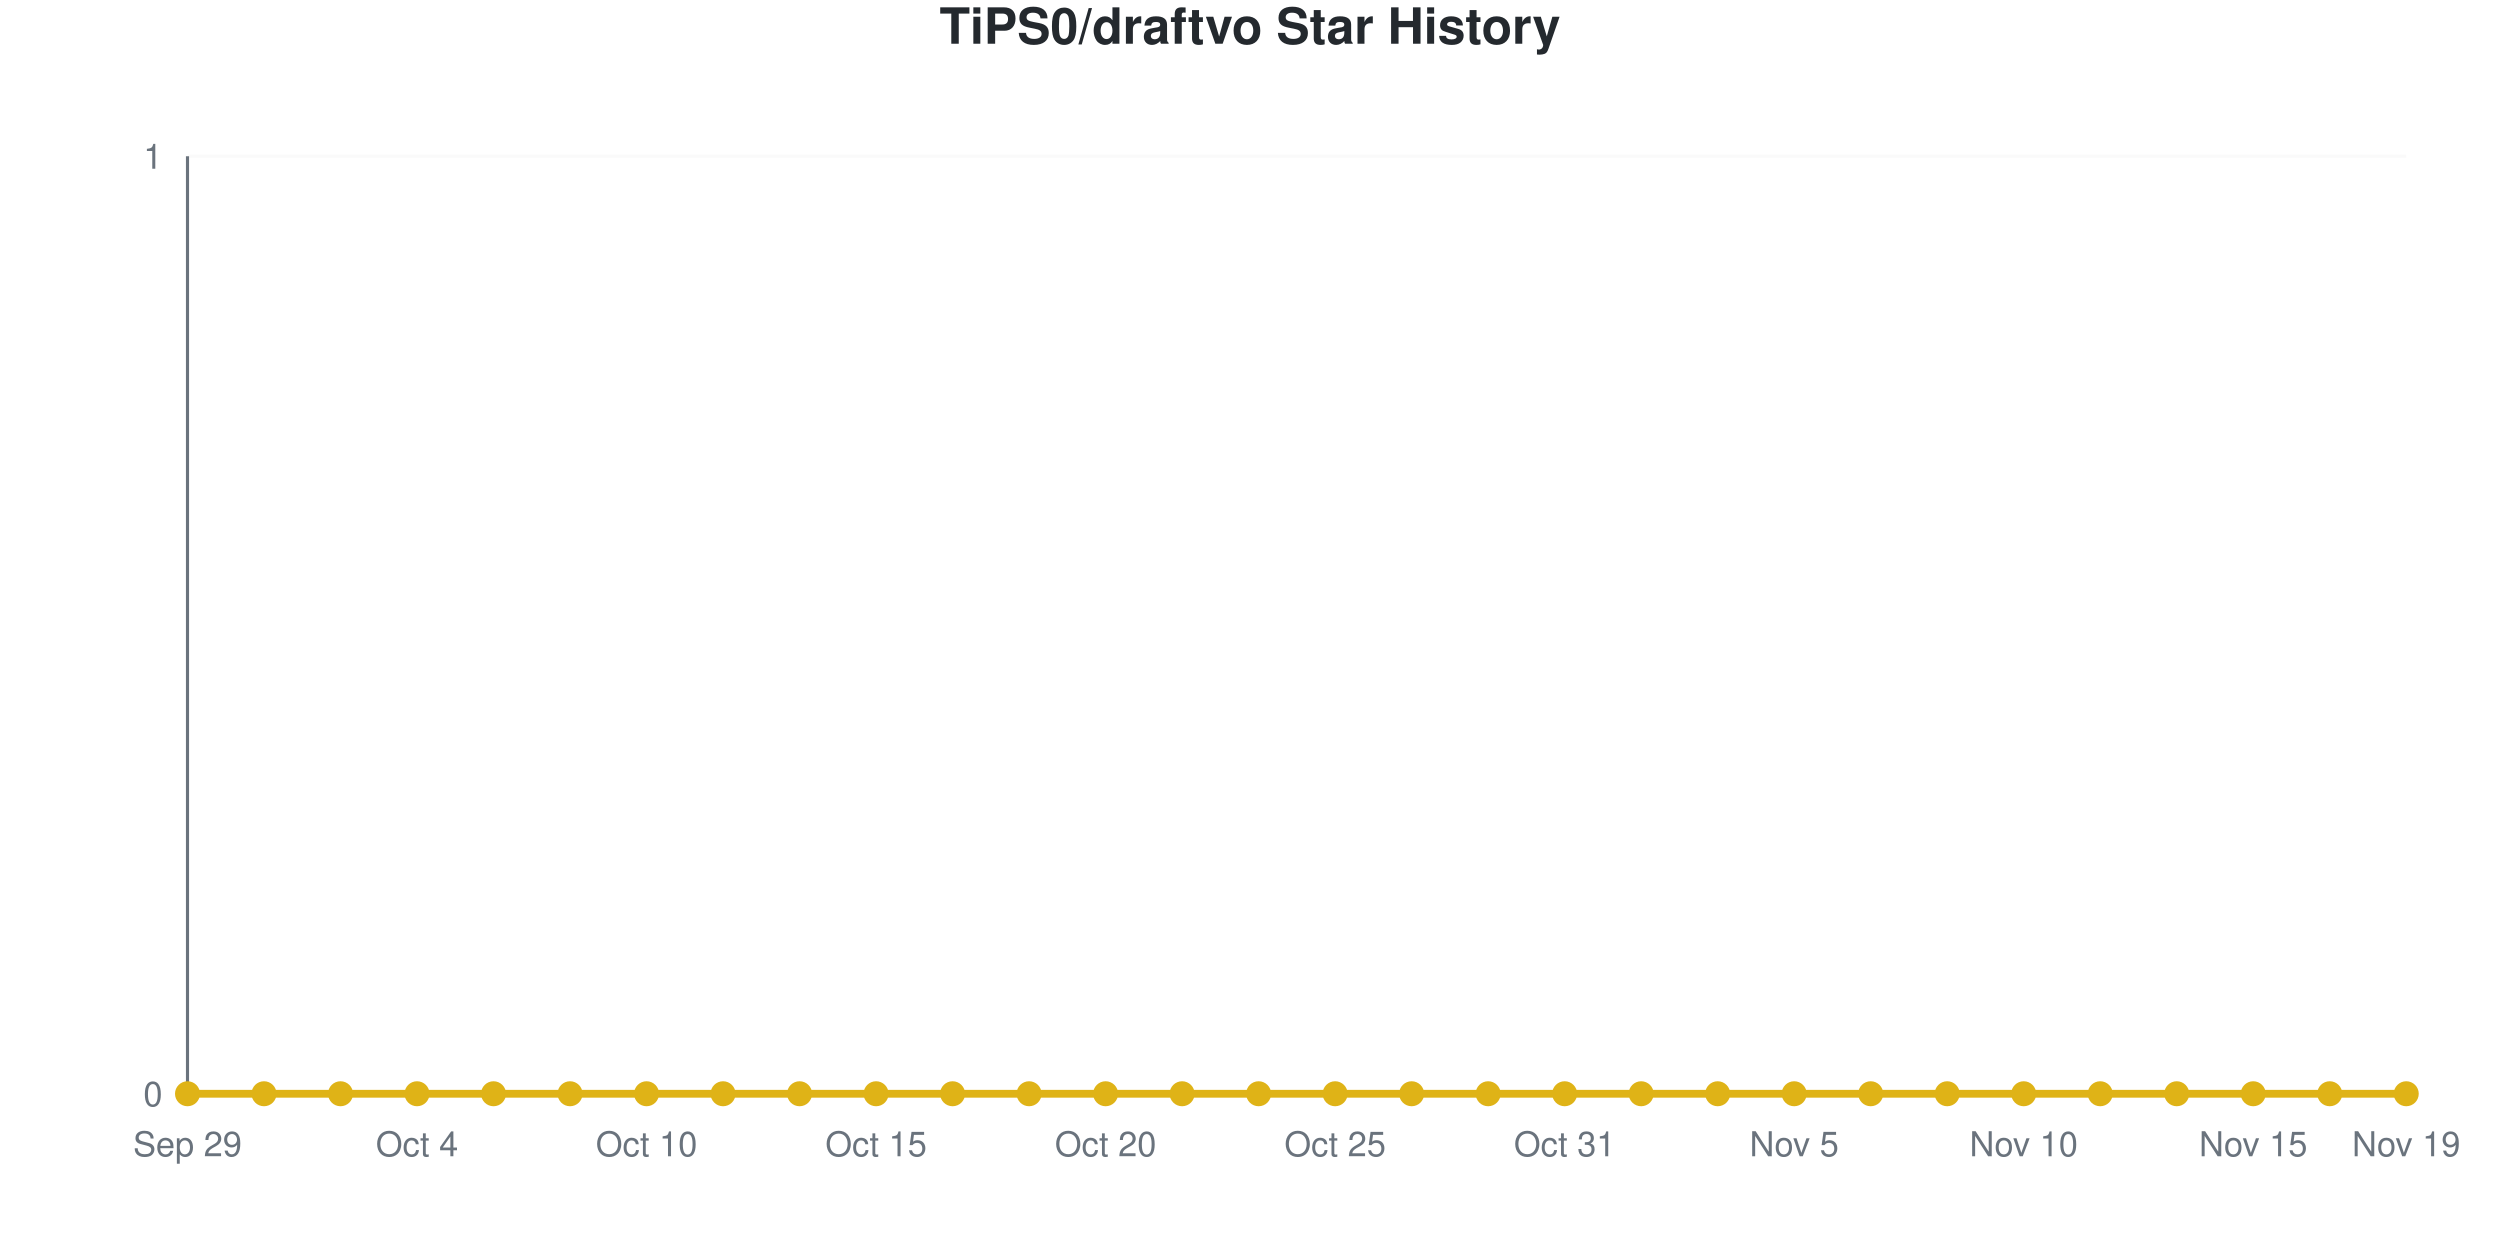
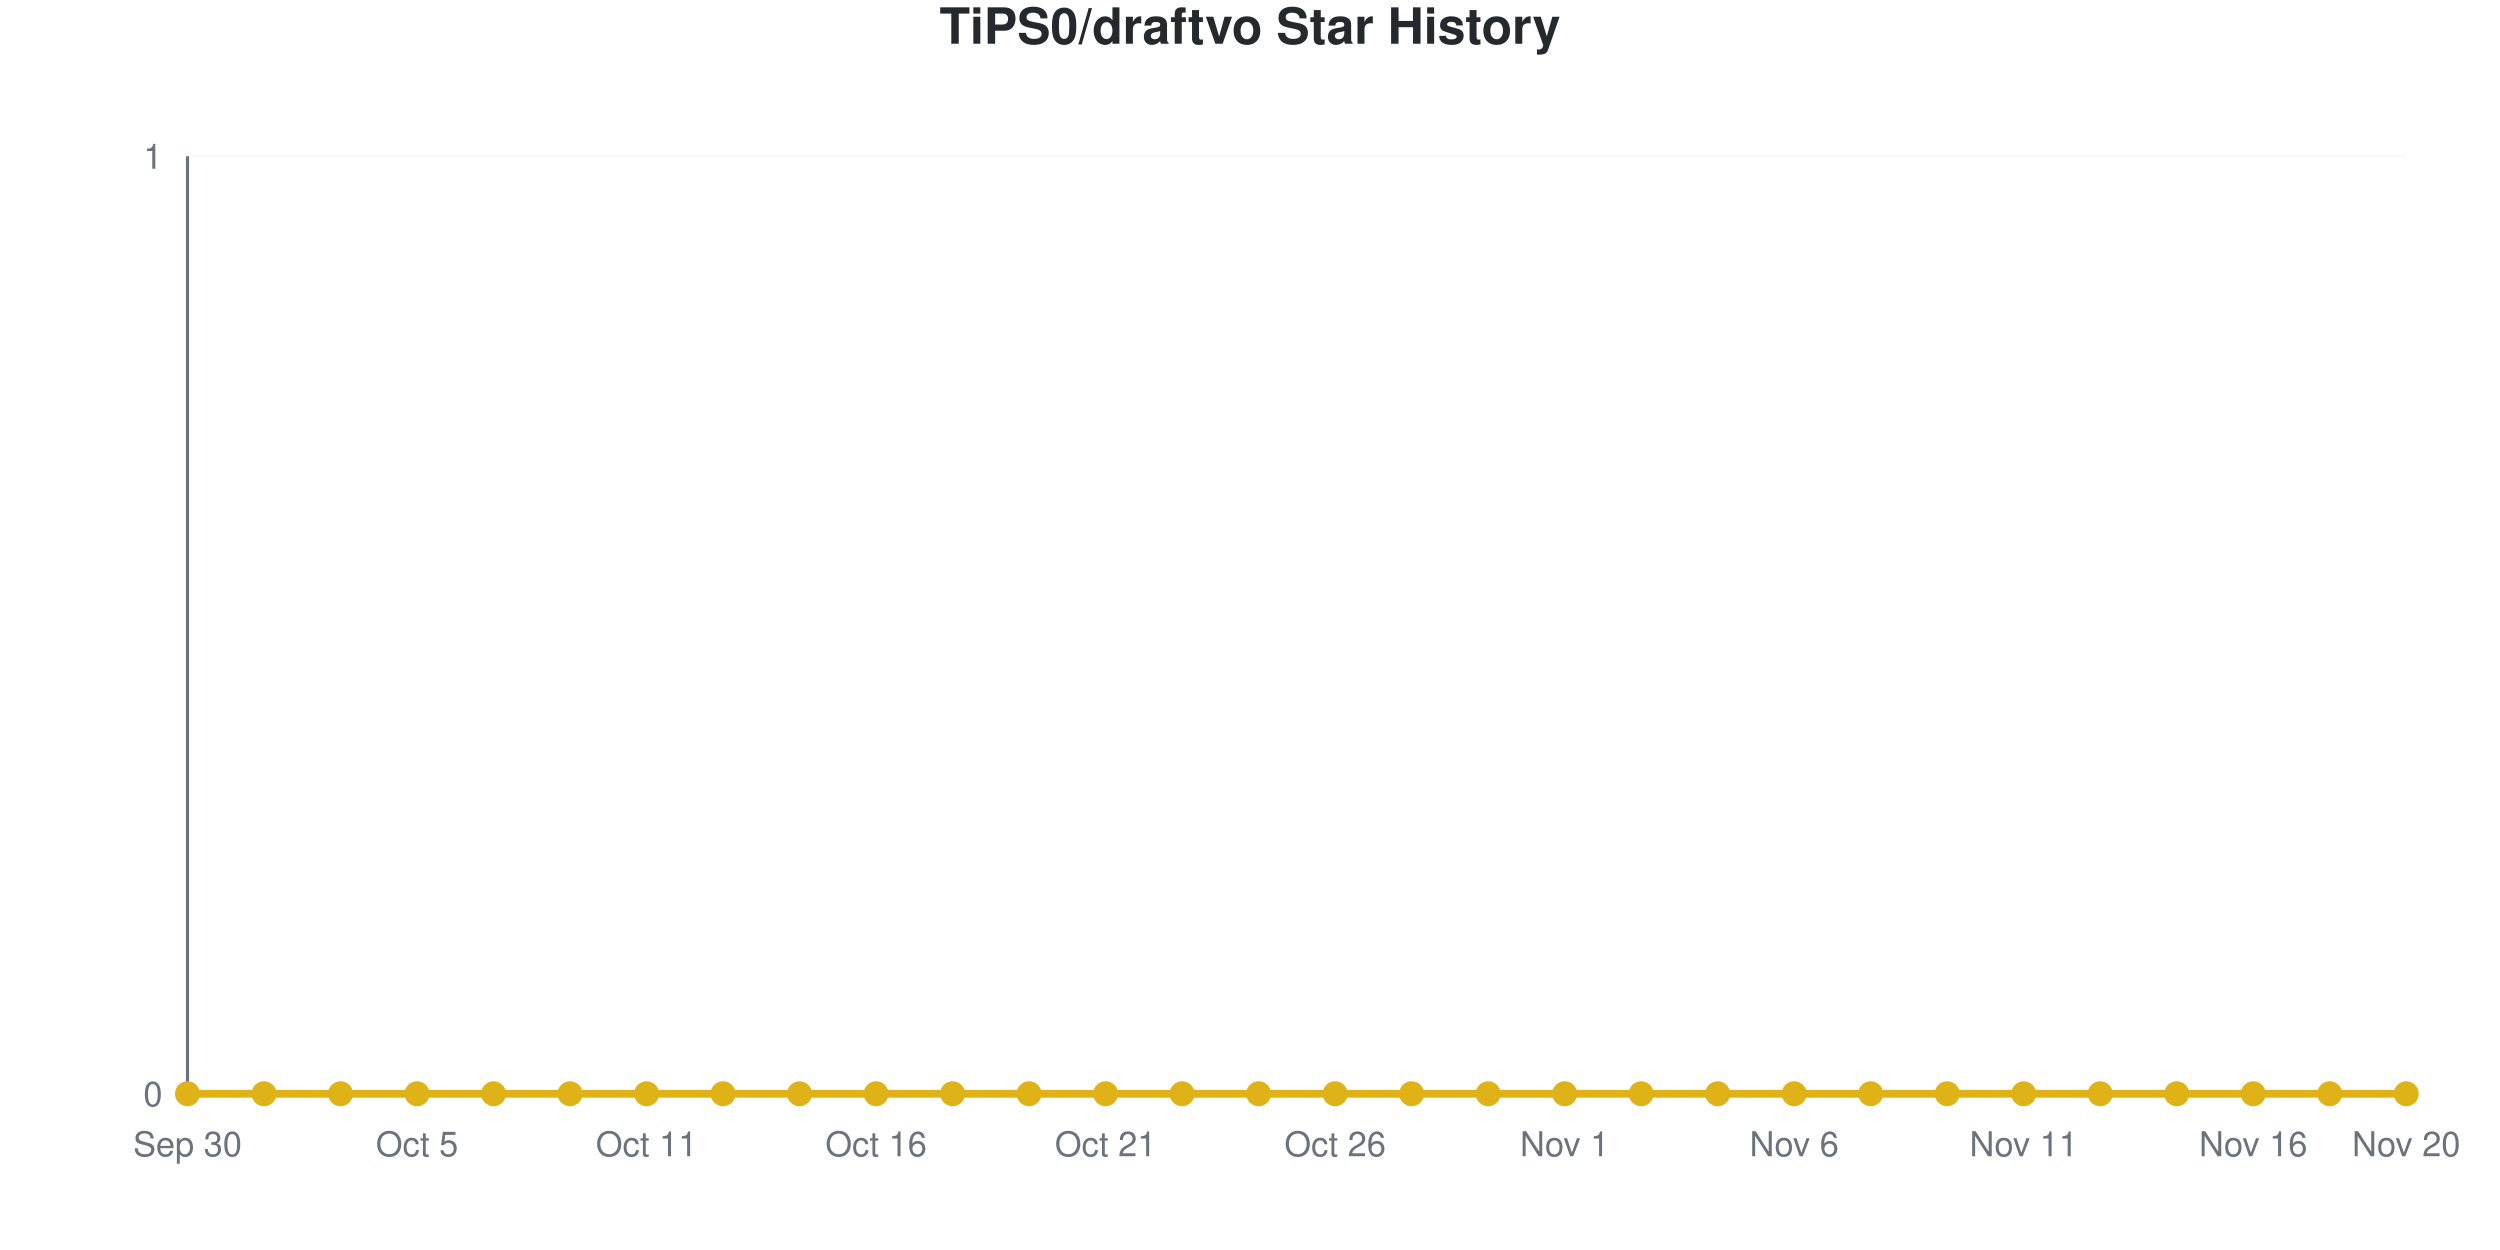
<svg xmlns="http://www.w3.org/2000/svg" viewBox="0 0 800 400" width="800" height="400" role="img">
  <style>
    @media (prefers-reduced-motion: no-preference) {
      @keyframes drawLine {
        to { stroke-dashoffset: 0; }
      }
      @keyframes fadeInPoint {
        0% { opacity: 0; }
        100% { opacity: 1; }
      }
      .data-line-0 {
        stroke-dasharray: 1065;
        stroke-dashoffset: 1065;
        animation: drawLine 2s ease-out forwards;
      }
      .data-point {
        opacity: 0;
        animation: fadeInPoint 0.5s ease-out forwards;
      }
    }
    .chart-bg { fill: #fff; }
    .chart-text { fill: #24292e; }
    .chart-muted { fill: #6a737d; }
    .chart-grid { stroke: #eee; }
    .chart-axis { stroke: #6a737d; }
    @media (prefers-color-scheme: dark) {
      .chart-bg { fill: #0d1117; }
      .chart-text { fill: #e6edf3; }
      .chart-muted { fill: #8b949e; }
      .chart-grid { stroke: #21262d; }
      .chart-axis { stroke: #8b949e; }
    }
  </style>
  <rect width="800" height="400" class="chart-bg" />
  <text x="400" y="14" text-anchor="middle" class="chart-text" font-size="16" font-weight="bold" font-family="-apple-system, BlinkMacSystemFont, 'Segoe UI', Helvetica, Arial, sans-serif">TiPS0/draftvo Star History</text>
  <g class="grid">
    <line x1="60" y1="350" x2="770" y2="350" class="chart-grid" stroke-opacity="0.3" />
    <text x="52" y="354" text-anchor="end" class="chart-muted" font-size="11" font-family="-apple-system, BlinkMacSystemFont, 'Segoe UI', Helvetica, Arial, sans-serif">0</text>
    <line x1="60" y1="50" x2="770" y2="50" class="chart-grid" stroke-opacity="0.3" />
    <text x="52" y="54" text-anchor="end" class="chart-muted" font-size="11" font-family="-apple-system, BlinkMacSystemFont, 'Segoe UI', Helvetica, Arial, sans-serif">1</text>
  </g>
  <g class="milestones">
    
  </g>
  <g class="x-axis">
-     <text x="60" y="370" text-anchor="middle" class="chart-muted" font-size="11" font-family="-apple-system, BlinkMacSystemFont, 'Segoe UI', Helvetica, Arial, sans-serif">Sep 29</text>
-     <text x="133.448" y="370" text-anchor="middle" class="chart-muted" font-size="11" font-family="-apple-system, BlinkMacSystemFont, 'Segoe UI', Helvetica, Arial, sans-serif">Oct 4</text>
-     <text x="206.897" y="370" text-anchor="middle" class="chart-muted" font-size="11" font-family="-apple-system, BlinkMacSystemFont, 'Segoe UI', Helvetica, Arial, sans-serif">Oct 10</text>
-     <text x="280.345" y="370" text-anchor="middle" class="chart-muted" font-size="11" font-family="-apple-system, BlinkMacSystemFont, 'Segoe UI', Helvetica, Arial, sans-serif">Oct 15</text>
-     <text x="353.793" y="370" text-anchor="middle" class="chart-muted" font-size="11" font-family="-apple-system, BlinkMacSystemFont, 'Segoe UI', Helvetica, Arial, sans-serif">Oct 20</text>
-     <text x="427.241" y="370" text-anchor="middle" class="chart-muted" font-size="11" font-family="-apple-system, BlinkMacSystemFont, 'Segoe UI', Helvetica, Arial, sans-serif">Oct 25</text>
-     <text x="500.69" y="370" text-anchor="middle" class="chart-muted" font-size="11" font-family="-apple-system, BlinkMacSystemFont, 'Segoe UI', Helvetica, Arial, sans-serif">Oct 31</text>
-     <text x="574.138" y="370" text-anchor="middle" class="chart-muted" font-size="11" font-family="-apple-system, BlinkMacSystemFont, 'Segoe UI', Helvetica, Arial, sans-serif">Nov 5</text>
-     <text x="647.586" y="370" text-anchor="middle" class="chart-muted" font-size="11" font-family="-apple-system, BlinkMacSystemFont, 'Segoe UI', Helvetica, Arial, sans-serif">Nov 10</text>
-     <text x="721.034" y="370" text-anchor="middle" class="chart-muted" font-size="11" font-family="-apple-system, BlinkMacSystemFont, 'Segoe UI', Helvetica, Arial, sans-serif">Nov 15</text>
-     <text x="770" y="370" text-anchor="middle" class="chart-muted" font-size="11" font-family="-apple-system, BlinkMacSystemFont, 'Segoe UI', Helvetica, Arial, sans-serif">Nov 19</text>
+     <text x="60" y="370" text-anchor="middle" class="chart-muted" font-size="11" font-family="-apple-system, BlinkMacSystemFont, 'Segoe UI', Helvetica, Arial, sans-serif">Sep 30</text>
+     <text x="133.448" y="370" text-anchor="middle" class="chart-muted" font-size="11" font-family="-apple-system, BlinkMacSystemFont, 'Segoe UI', Helvetica, Arial, sans-serif">Oct 5</text>
+     <text x="206.897" y="370" text-anchor="middle" class="chart-muted" font-size="11" font-family="-apple-system, BlinkMacSystemFont, 'Segoe UI', Helvetica, Arial, sans-serif">Oct 11</text>
+     <text x="280.345" y="370" text-anchor="middle" class="chart-muted" font-size="11" font-family="-apple-system, BlinkMacSystemFont, 'Segoe UI', Helvetica, Arial, sans-serif">Oct 16</text>
+     <text x="353.793" y="370" text-anchor="middle" class="chart-muted" font-size="11" font-family="-apple-system, BlinkMacSystemFont, 'Segoe UI', Helvetica, Arial, sans-serif">Oct 21</text>
+     <text x="427.241" y="370" text-anchor="middle" class="chart-muted" font-size="11" font-family="-apple-system, BlinkMacSystemFont, 'Segoe UI', Helvetica, Arial, sans-serif">Oct 26</text>
+     <text x="500.69" y="370" text-anchor="middle" class="chart-muted" font-size="11" font-family="-apple-system, BlinkMacSystemFont, 'Segoe UI', Helvetica, Arial, sans-serif">Nov 1</text>
+     <text x="574.138" y="370" text-anchor="middle" class="chart-muted" font-size="11" font-family="-apple-system, BlinkMacSystemFont, 'Segoe UI', Helvetica, Arial, sans-serif">Nov 6</text>
+     <text x="647.586" y="370" text-anchor="middle" class="chart-muted" font-size="11" font-family="-apple-system, BlinkMacSystemFont, 'Segoe UI', Helvetica, Arial, sans-serif">Nov 11</text>
+     <text x="721.034" y="370" text-anchor="middle" class="chart-muted" font-size="11" font-family="-apple-system, BlinkMacSystemFont, 'Segoe UI', Helvetica, Arial, sans-serif">Nov 16</text>
+     <text x="770" y="370" text-anchor="middle" class="chart-muted" font-size="11" font-family="-apple-system, BlinkMacSystemFont, 'Segoe UI', Helvetica, Arial, sans-serif">Nov 20</text>
  </g>
  <line x1="60" y1="50" x2="60" y2="350" class="chart-axis" stroke-width="1" />
  <line x1="60" y1="350" x2="770" y2="350" class="chart-axis" stroke-width="1" />
  <path d="M60,350 L60,350 C68.161,350 76.322,350 84.483,350 C92.644,350 100.805,350 108.966,350 C117.126,350 125.287,350 133.448,350 C141.609,350 149.77,350 157.931,350 C166.092,350 174.253,350 182.414,350 C190.575,350 198.736,350 206.897,350 C215.057,350 223.218,350 231.379,350 C239.54,350 247.701,350 255.862,350 C264.023,350 272.184,350 280.345,350 C288.506,350 296.667,350 304.828,350 C312.989,350 321.149,350 329.31,350 C337.471,350 345.632,350 353.793,350 C361.954,350 370.115,350 378.276,350 C386.437,350 394.598,350 402.759,350 C410.92,350 419.08,350 427.241,350 C435.402,350 443.563,350 451.724,350 C459.885,350 468.046,350 476.207,350 C484.368,350 492.529,350 500.69,350 C508.851,350 517.011,350 525.172,350 C533.333,350 541.494,350 549.655,350 C557.816,350 565.977,350 574.138,350 C582.299,350 590.46,350 598.621,350 C606.782,350 614.943,350 623.103,350 C631.264,350 639.425,350 647.586,350 C655.747,350 663.908,350 672.069,350 C680.23,350 688.391,350 696.552,350 C704.713,350 712.874,350 721.034,350 C729.195,350 737.356,350 745.517,350 C753.678,350 761.839,350 770,350 L770,350 L60,350 Z" fill="#dfb317" fill-opacity="0.1" />
  <path d="M60,350 L60,350 C68.161,350 76.322,350 84.483,350 C92.644,350 100.805,350 108.966,350 C117.126,350 125.287,350 133.448,350 C141.609,350 149.77,350 157.931,350 C166.092,350 174.253,350 182.414,350 C190.575,350 198.736,350 206.897,350 C215.057,350 223.218,350 231.379,350 C239.54,350 247.701,350 255.862,350 C264.023,350 272.184,350 280.345,350 C288.506,350 296.667,350 304.828,350 C312.989,350 321.149,350 329.31,350 C337.471,350 345.632,350 353.793,350 C361.954,350 370.115,350 378.276,350 C386.437,350 394.598,350 402.759,350 C410.92,350 419.08,350 427.241,350 C435.402,350 443.563,350 451.724,350 C459.885,350 468.046,350 476.207,350 C484.368,350 492.529,350 500.69,350 C508.851,350 517.011,350 525.172,350 C533.333,350 541.494,350 549.655,350 C557.816,350 565.977,350 574.138,350 C582.299,350 590.46,350 598.621,350 C606.782,350 614.943,350 623.103,350 C631.264,350 639.425,350 647.586,350 C655.747,350 663.908,350 672.069,350 C680.23,350 688.391,350 696.552,350 C704.713,350 712.874,350 721.034,350 C729.195,350 737.356,350 745.517,350 C753.678,350 761.839,350 770,350" fill="none" stroke="#dfb317" stroke-width="2.5" class="data-line-0" />
  <g class="points">
    <circle cx="60" cy="350" r="4" fill="#dfb317" class="data-point" style="animation-delay: 1.50s" />
    <circle cx="84.483" cy="350" r="4" fill="#dfb317" class="data-point" style="animation-delay: 1.55s" />
    <circle cx="108.966" cy="350" r="4" fill="#dfb317" class="data-point" style="animation-delay: 1.60s" />
    <circle cx="133.448" cy="350" r="4" fill="#dfb317" class="data-point" style="animation-delay: 1.65s" />
    <circle cx="157.931" cy="350" r="4" fill="#dfb317" class="data-point" style="animation-delay: 1.70s" />
    <circle cx="182.414" cy="350" r="4" fill="#dfb317" class="data-point" style="animation-delay: 1.75s" />
    <circle cx="206.897" cy="350" r="4" fill="#dfb317" class="data-point" style="animation-delay: 1.80s" />
    <circle cx="231.379" cy="350" r="4" fill="#dfb317" class="data-point" style="animation-delay: 1.85s" />
    <circle cx="255.862" cy="350" r="4" fill="#dfb317" class="data-point" style="animation-delay: 1.90s" />
    <circle cx="280.345" cy="350" r="4" fill="#dfb317" class="data-point" style="animation-delay: 1.95s" />
    <circle cx="304.828" cy="350" r="4" fill="#dfb317" class="data-point" style="animation-delay: 2.00s" />
    <circle cx="329.31" cy="350" r="4" fill="#dfb317" class="data-point" style="animation-delay: 2.05s" />
    <circle cx="353.793" cy="350" r="4" fill="#dfb317" class="data-point" style="animation-delay: 2.10s" />
    <circle cx="378.276" cy="350" r="4" fill="#dfb317" class="data-point" style="animation-delay: 2.15s" />
    <circle cx="402.759" cy="350" r="4" fill="#dfb317" class="data-point" style="animation-delay: 2.20s" />
    <circle cx="427.241" cy="350" r="4" fill="#dfb317" class="data-point" style="animation-delay: 2.25s" />
    <circle cx="451.724" cy="350" r="4" fill="#dfb317" class="data-point" style="animation-delay: 2.30s" />
    <circle cx="476.207" cy="350" r="4" fill="#dfb317" class="data-point" style="animation-delay: 2.35s" />
    <circle cx="500.69" cy="350" r="4" fill="#dfb317" class="data-point" style="animation-delay: 2.40s" />
    <circle cx="525.172" cy="350" r="4" fill="#dfb317" class="data-point" style="animation-delay: 2.45s" />
    <circle cx="549.655" cy="350" r="4" fill="#dfb317" class="data-point" style="animation-delay: 2.50s" />
    <circle cx="574.138" cy="350" r="4" fill="#dfb317" class="data-point" style="animation-delay: 2.55s" />
    <circle cx="598.621" cy="350" r="4" fill="#dfb317" class="data-point" style="animation-delay: 2.60s" />
    <circle cx="623.103" cy="350" r="4" fill="#dfb317" class="data-point" style="animation-delay: 2.65s" />
    <circle cx="647.586" cy="350" r="4" fill="#dfb317" class="data-point" style="animation-delay: 2.70s" />
    <circle cx="672.069" cy="350" r="4" fill="#dfb317" class="data-point" style="animation-delay: 2.75s" />
    <circle cx="696.552" cy="350" r="4" fill="#dfb317" class="data-point" style="animation-delay: 2.80s" />
    <circle cx="721.034" cy="350" r="4" fill="#dfb317" class="data-point" style="animation-delay: 2.85s" />
    <circle cx="745.517" cy="350" r="4" fill="#dfb317" class="data-point" style="animation-delay: 2.90s" />
    <circle cx="770" cy="350" r="4" fill="#dfb317" class="data-point" style="animation-delay: 2.95s" />
  </g>
</svg>
